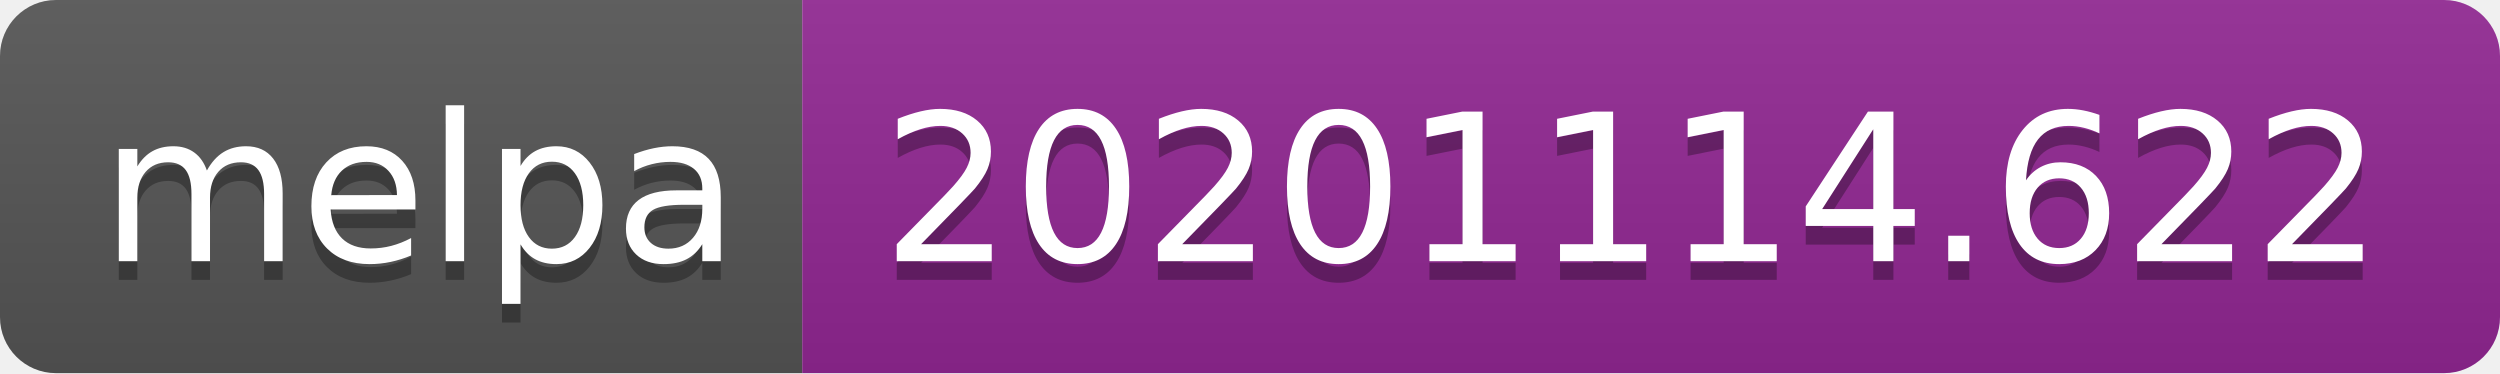
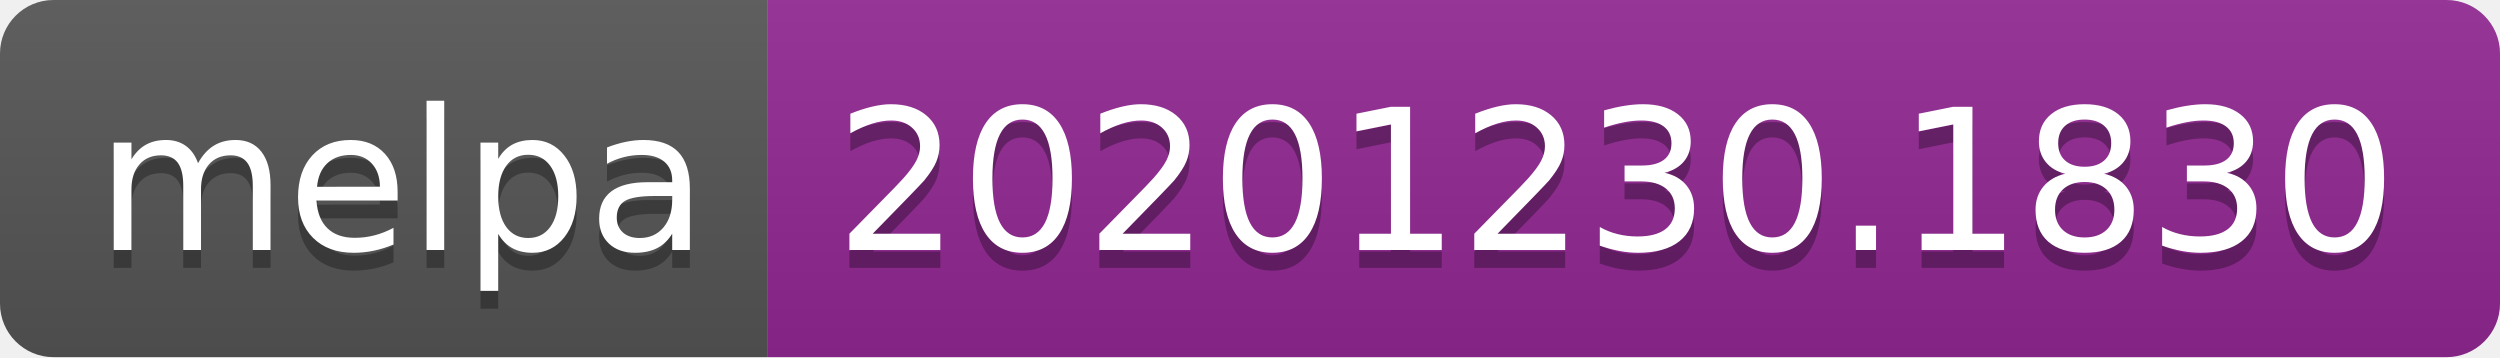
- <svg xmlns="http://www.w3.org/2000/svg" width="134" height="20" role="img" aria-label="melpa: 20201114.622">
+ <svg xmlns="http://www.w3.org/2000/svg" width="140" height="20" role="img" aria-label="melpa: 20201230.1830">
  <linearGradient id="s" x2="0" y2="100%">
    <stop offset="0" stop-color="#bbb" stop-opacity=".1" />
    <stop offset="1" stop-opacity=".1" />
  </linearGradient>
  <clipPath id="r">
-     <rect width="134" height="20" rx="3" fill="#fff" />
+     <rect width="140" height="20" rx="3" fill="#fff" />
  </clipPath>
  <g clip-path="url(#r)">
    <rect width="43" height="20" fill="#555" />
-     <rect x="43" width="91" height="20" fill="#922793" />
-     <rect width="134" height="20" fill="url(#s)" />
+     <rect x="43" width="97" height="20" fill="#922793" />
+     <rect width="140" height="20" fill="url(#s)" />
  </g>
  <g fill="#fff" text-anchor="middle" font-family="Verdana,Geneva,DejaVu Sans,sans-serif" text-rendering="geometricPrecision" font-size="110">
    <text aria-hidden="true" x="225" y="150" fill="#010101" fill-opacity=".3" transform="scale(.1)" textLength="330">melpa</text>
    <text x="225" y="140" transform="scale(.1)" fill="#fff" textLength="330">melpa</text>
-     <text aria-hidden="true" x="875" y="150" fill="#010101" fill-opacity=".3" transform="scale(.1)" textLength="810">20201114.622</text>
-     <text x="875" y="140" transform="scale(.1)" fill="#fff" textLength="810">20201114.622</text>
+     <text aria-hidden="true" x="905" y="150" fill="#010101" fill-opacity=".3" transform="scale(.1)" textLength="870">20201230.1830</text>
+     <text x="905" y="140" transform="scale(.1)" fill="#fff" textLength="870">20201230.1830</text>
  </g>
</svg>
